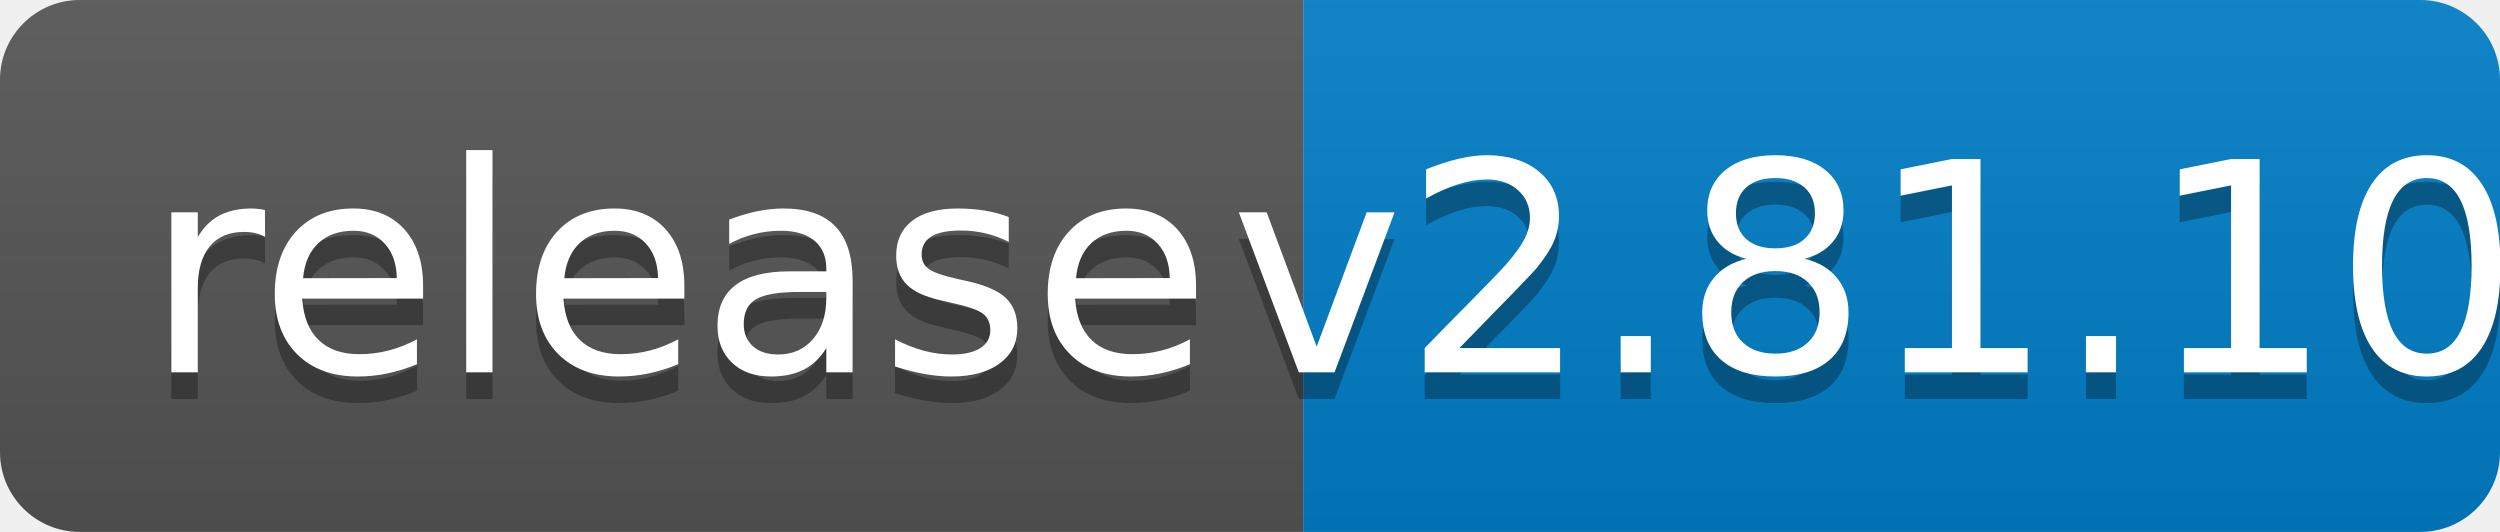
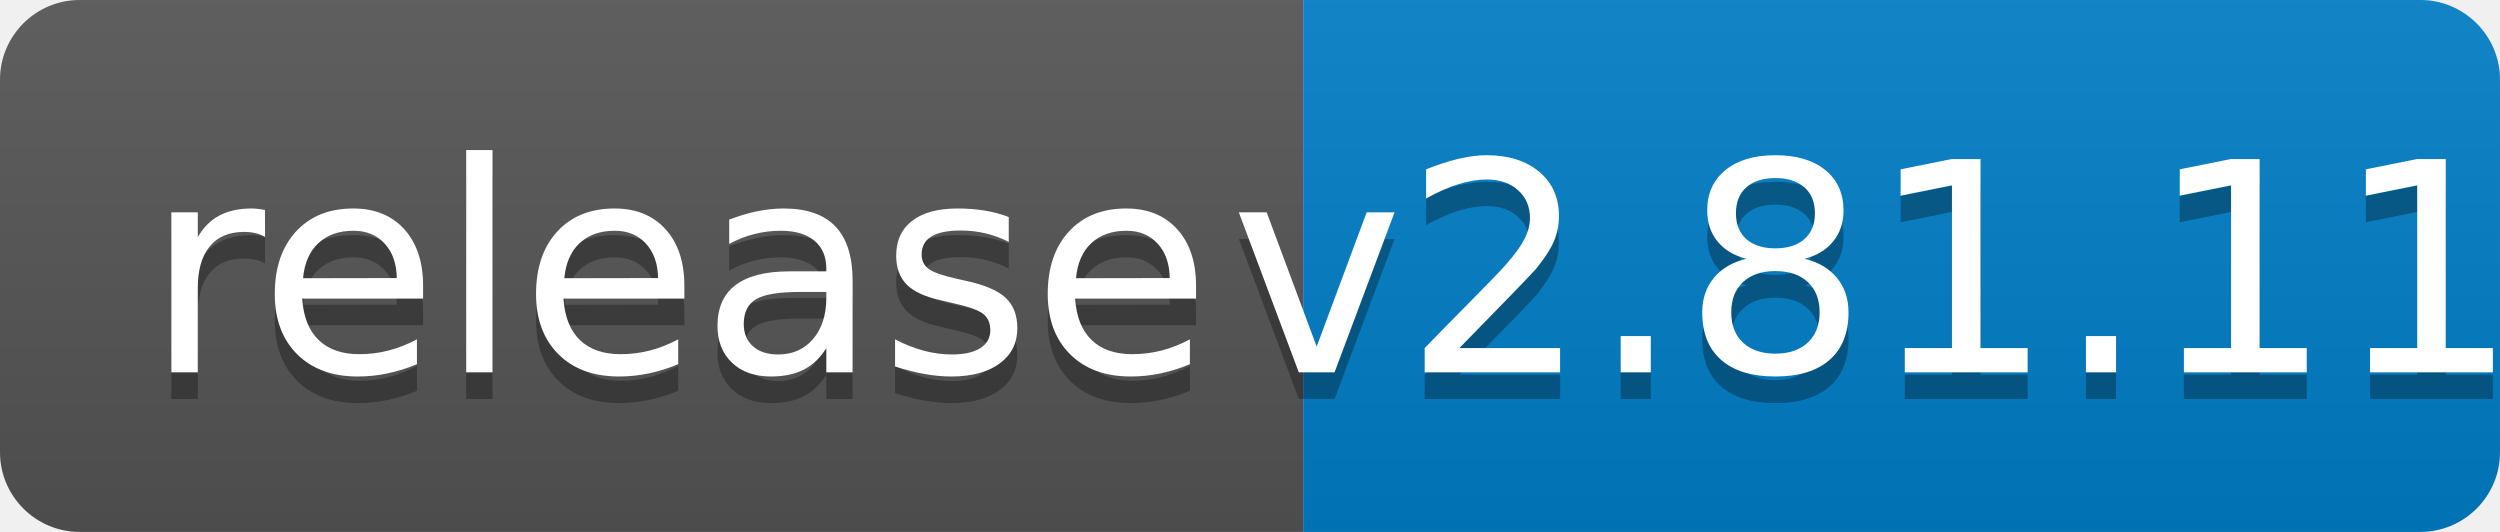
<svg xmlns="http://www.w3.org/2000/svg" width="94" height="20">
  <linearGradient id="b" x2="0" y2="100%">
    <stop offset="0" stop-color="#bbb" stop-opacity=".1" />
    <stop offset="1" stop-opacity=".1" />
  </linearGradient>
  <clipPath id="a">
    <rect width="94" height="20" rx="3" fill="#fff" />
  </clipPath>
  <g clip-path="url(#a)">
    <path fill="#555" d="M0 0h49v20H0z" />
    <path fill="#007ec6" d="M49 0h45v20H49z" />
    <path fill="url(#b)" d="M0 0h94v20H0z" />
  </g>
  <g fill="#fff" text-anchor="middle" font-family="DejaVu Sans,Verdana,Geneva,sans-serif" font-size="110">
    <text x="255" y="150" fill="#010101" fill-opacity=".3" transform="scale(.1)" textLength="390">release</text>
    <text x="255" y="140" transform="scale(.1)" textLength="390">release</text>
-     <text x="705" y="150" fill="#010101" fill-opacity=".3" transform="scale(.1)" textLength="350">v2.81.10</text>
-     <text x="705" y="140" transform="scale(.1)" textLength="350">v2.81.10</text>
+     <text x="705" y="150" fill="#010101" fill-opacity=".3" transform="scale(.1)" textLength="350">v2.81.11</text>
+     <text x="705" y="140" transform="scale(.1)" textLength="350">v2.81.11</text>
  </g>
</svg>
